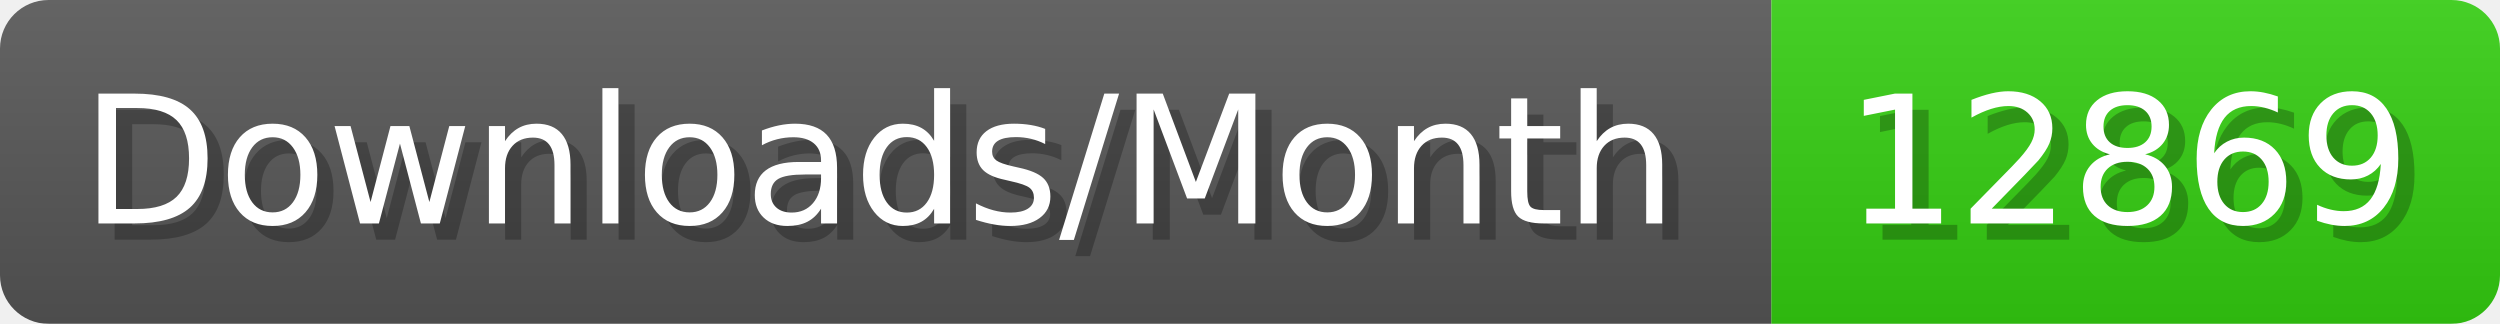
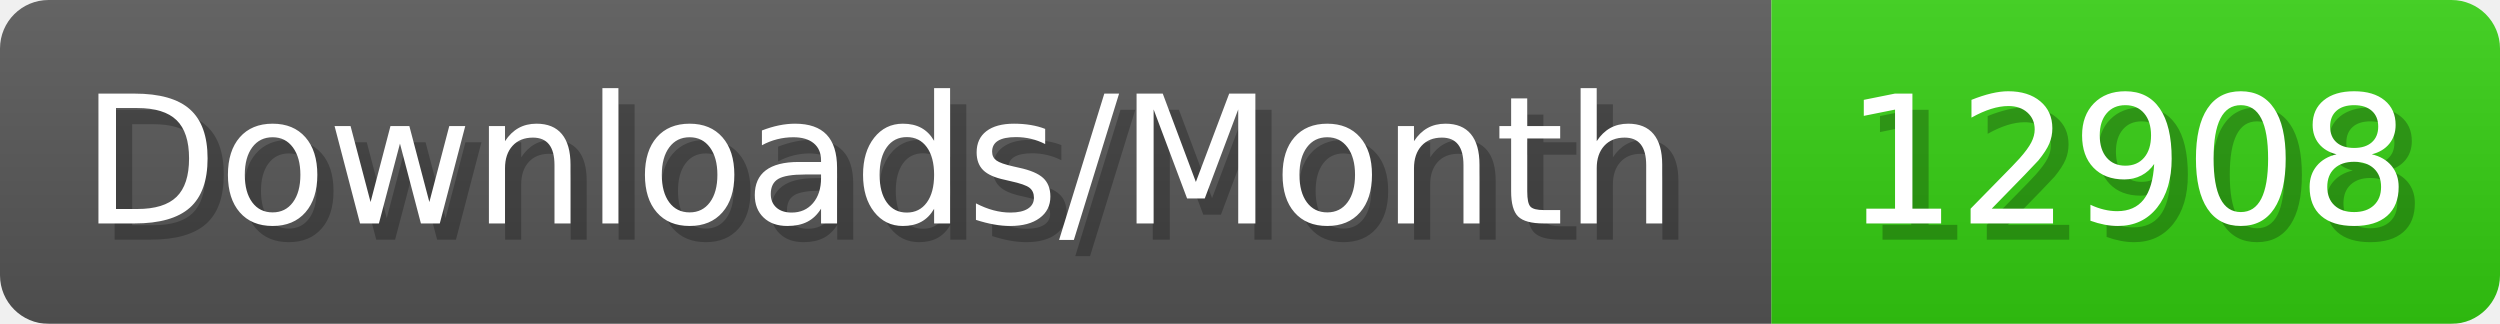
- <svg xmlns="http://www.w3.org/2000/svg" width="154.4" height="20" viewBox="0 0 1544 200" role="img" aria-label="Downloads/Month: 12869">
+ <svg xmlns="http://www.w3.org/2000/svg" width="154.4" height="20" viewBox="0 0 1544 200" role="img" aria-label="Downloads/Month: 12908">
  <linearGradient id="YlXUI" x2="0" y2="100%">
    <stop offset="0" stop-opacity=".1" stop-color="#EEE" />
    <stop offset="1" stop-opacity=".1" />
  </linearGradient>
  <mask id="JHhop">
    <rect width="1544" height="200" rx="30" fill="#FFF" />
  </mask>
  <g mask="url(#JHhop)">
    <rect width="1094" height="200" fill="#555" />
    <rect width="450" height="200" fill="#3C1" x="1094" />
    <rect width="1544" height="200" fill="url(#YlXUI)" />
  </g>
  <g aria-hidden="true" fill="#fff" text-anchor="start" font-family="Verdana,DejaVu Sans,sans-serif" font-size="110">
    <text x="60" y="148" textLength="994" fill="#000" opacity="0.25">Downloads/Month</text>
    <text x="50" y="138" textLength="994">Downloads/Month</text>
-     <text x="1149" y="148" textLength="350" fill="#000" opacity="0.25">12869</text>
-     <text x="1139" y="138" textLength="350">12869</text>
+     <text x="1149" y="148" textLength="350" fill="#000" opacity="0.25">12908</text>
+     <text x="1139" y="138" textLength="350">12908</text>
  </g>
</svg>
